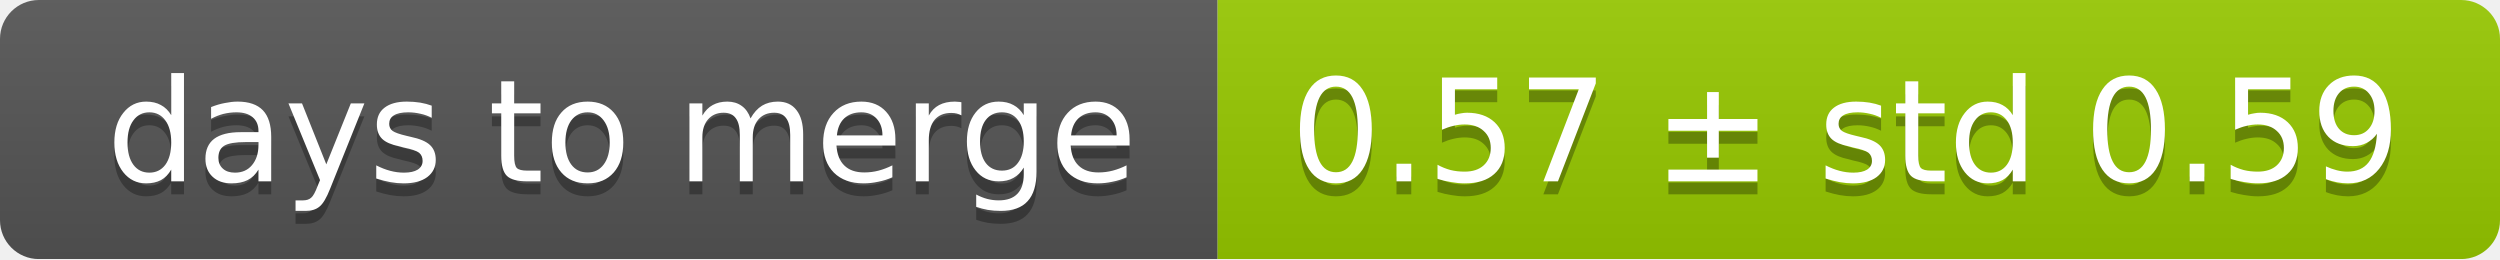
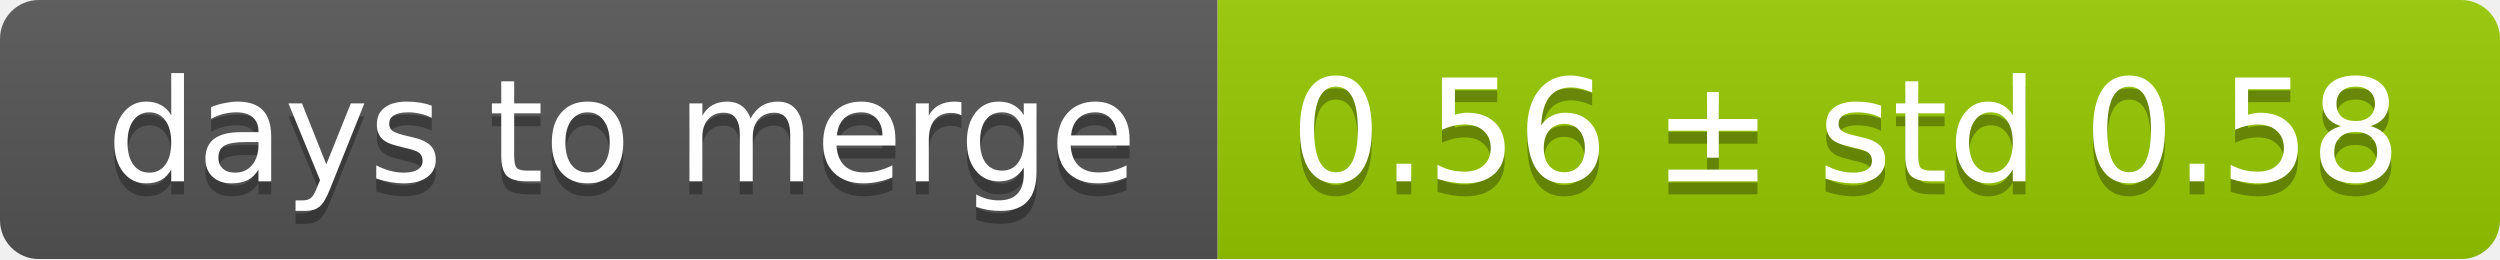
<svg xmlns="http://www.w3.org/2000/svg" width="193" height="20">
  <linearGradient id="smooth" x2="0" y2="100%">
    <stop offset="0" stop-color="#bbb" stop-opacity=".1" />
    <stop offset="1" stop-opacity=".1" />
  </linearGradient>
  <mask id="round">
    <rect width="193" height="20" rx="3" fill="#fff" />
  </mask>
  <g mask="url(#round)">
    <rect width="94" height="20" fill="#555" />
    <rect x="94" width="99" height="20" fill="#97ca00" />
    <rect width="193" height="20" fill="url(#smooth)" />
  </g>
  <g fill="#fff" text-anchor="middle" font-family="DejaVu Sans,Verdana,Geneva,sans-serif" font-size="11">
    <text x="48" y="15" fill="#010101" fill-opacity=".3">days to merge</text>
    <text x="48" y="14">days to merge</text>
-     <text x="142.5" y="15" fill="#010101" fill-opacity=".3">0.57 ± std 0.59</text>
-     <text x="142.5" y="14">0.57 ± std 0.59</text>
+     <text x="142.5" y="15" fill="#010101" fill-opacity=".3">0.56 ± std 0.58</text>
+     <text x="142.5" y="14">0.56 ± std 0.58</text>
  </g>
</svg>
